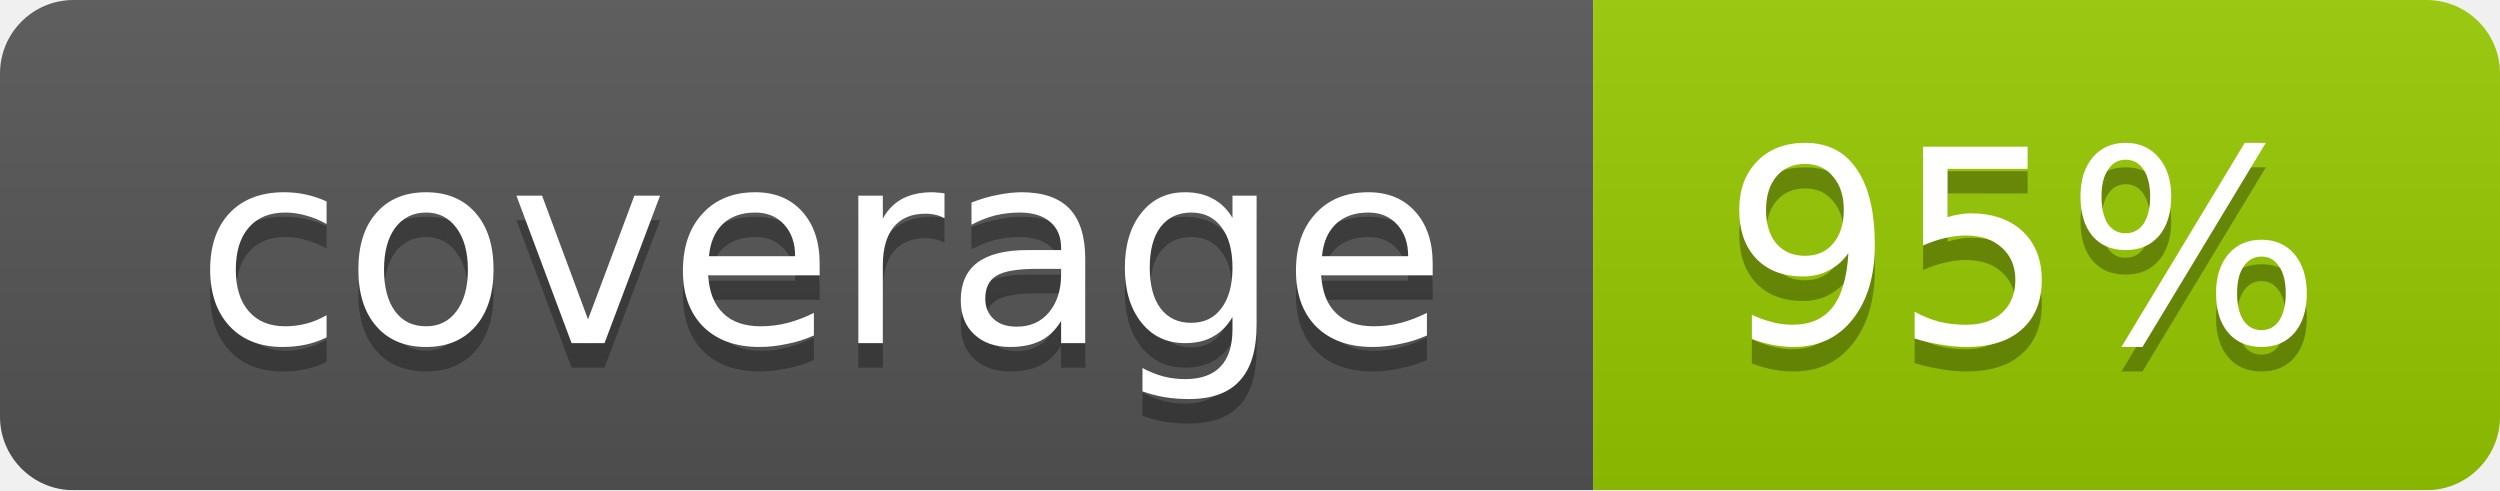
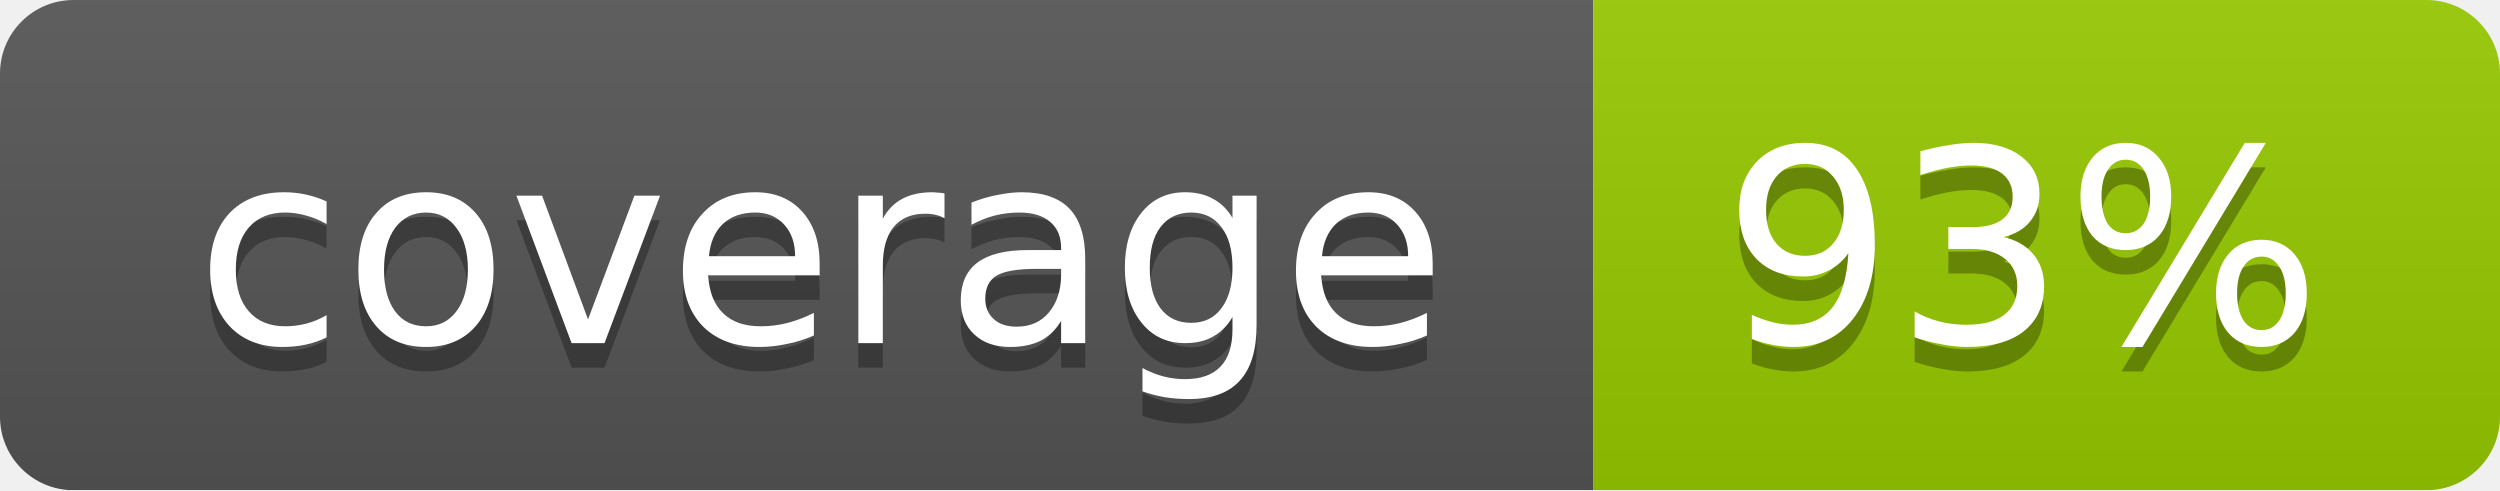
<svg xmlns="http://www.w3.org/2000/svg" width="102" height="20">
  <linearGradient id="smooth" x2="0" y2="100%">
    <stop offset="0" stop-color="#bbb" stop-opacity=".1" />
    <stop offset="1" stop-opacity=".1" />
  </linearGradient>
  <mask id="round">
    <rect width="102" height="20" rx="3" fill="#fff" />
  </mask>
  <g mask="url(#round)">
    <rect width="65" height="20" fill="#555" />
    <rect x="65" width="37" height="20" fill="#97ca00" />
    <rect width="102" height="20" fill="url(#smooth)" />
  </g>
  <g fill="#fff" text-anchor="middle" font-family="DejaVu Sans,Verdana,Geneva,sans-serif" font-size="11">
    <text x="33.5" y="15" fill="#010101" fill-opacity=".3">coverage</text>
    <text x="33.5" y="14">coverage</text>
-     <text x="82.5" y="15" fill="#010101" fill-opacity=".3">95%</text>
-     <text x="82.5" y="14">95%</text>
+     <text x="82.5" y="15" fill="#010101" fill-opacity=".3">93%</text>
+     <text x="82.5" y="14">93%</text>
  </g>
</svg>
